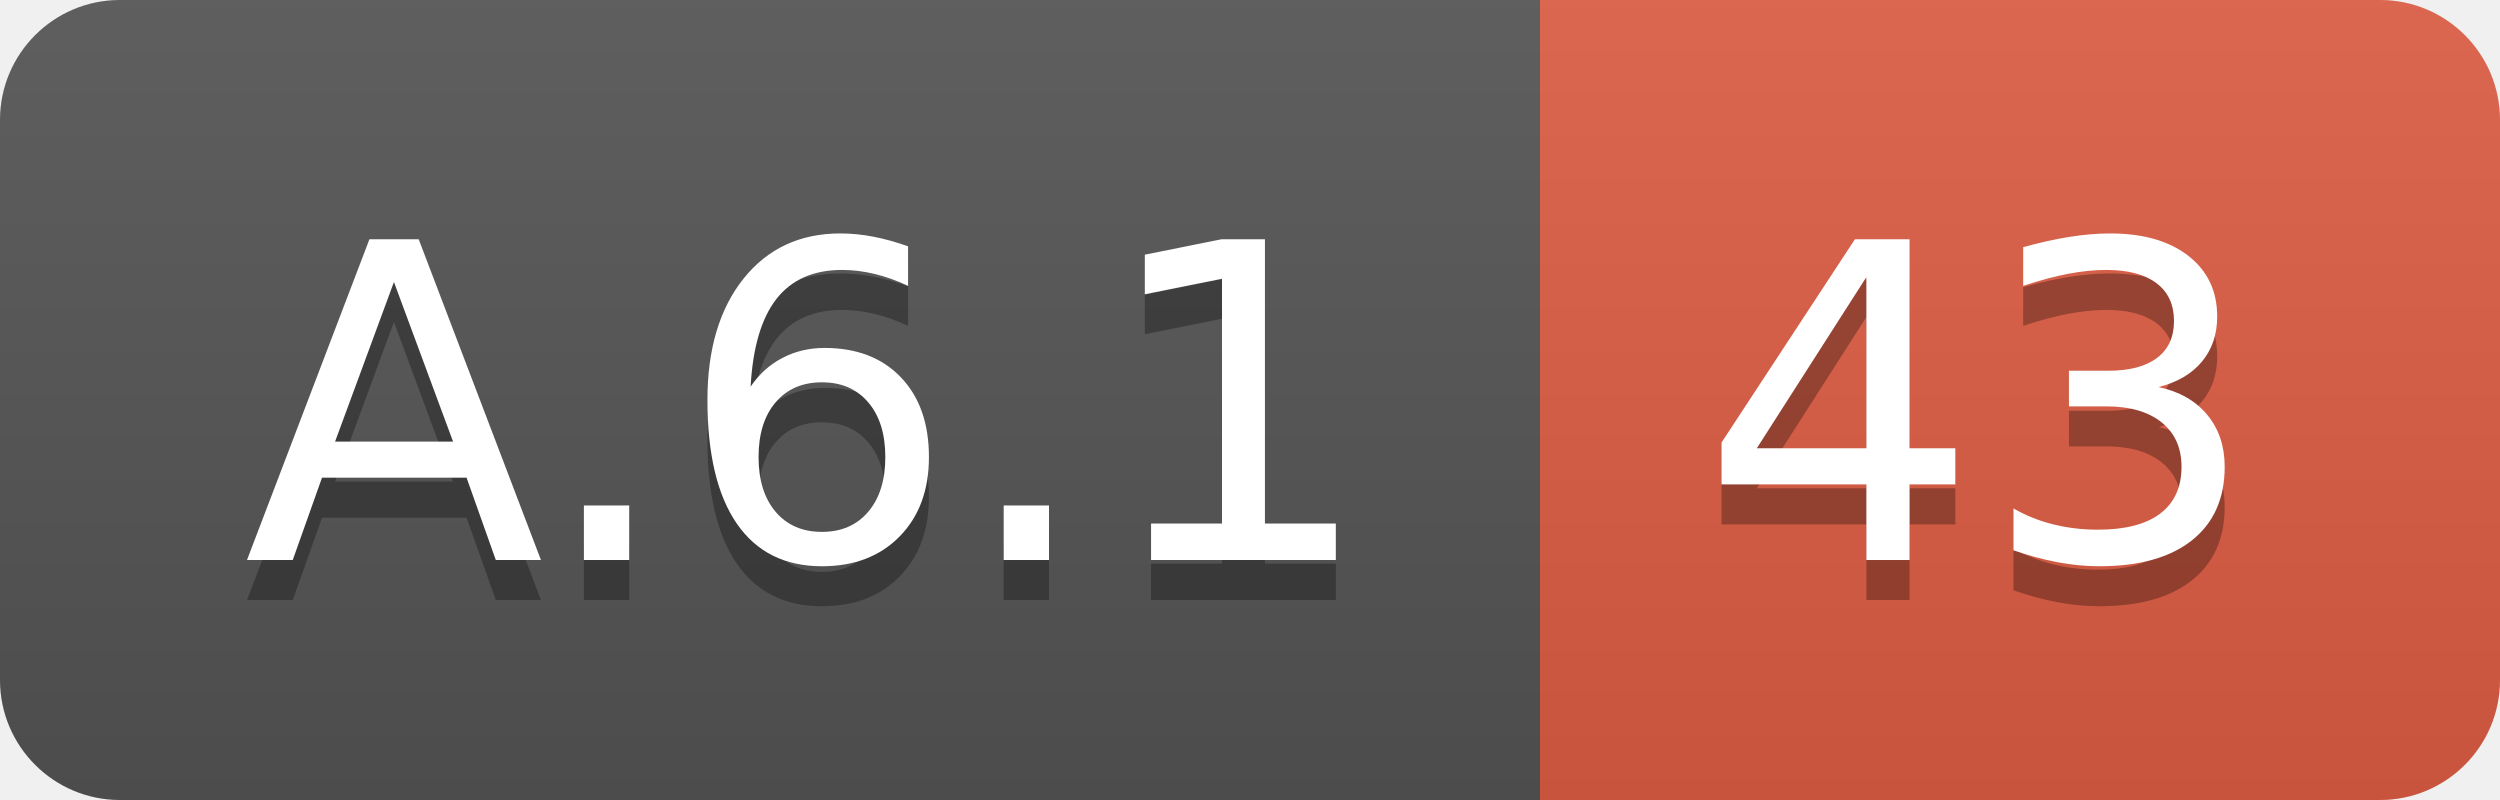
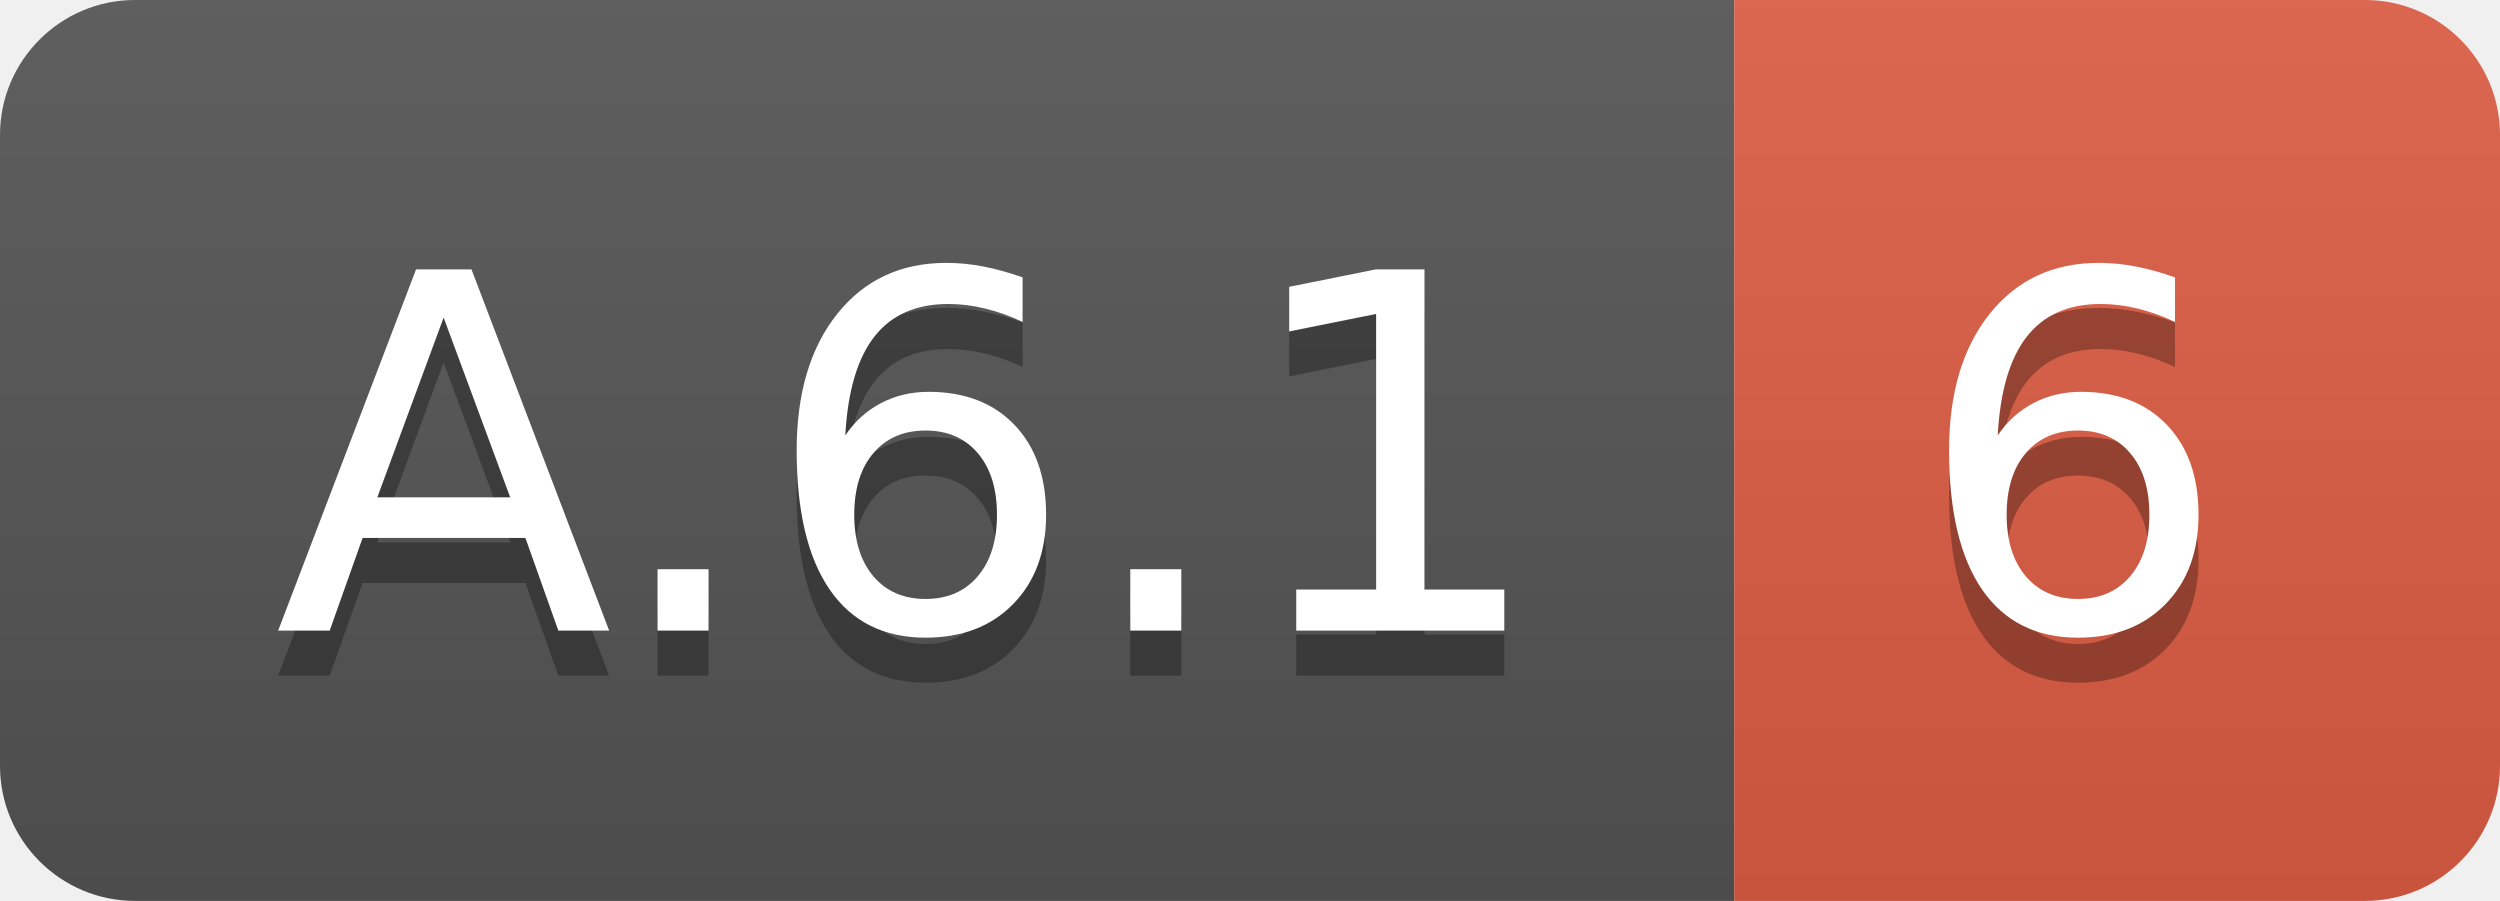
- <svg xmlns="http://www.w3.org/2000/svg" width="62.5" height="20">
+ <svg xmlns="http://www.w3.org/2000/svg" width="55.5" height="20">
  <linearGradient id="smooth" x2="0" y2="100%">
    <stop offset="0" stop-color="#bbb" stop-opacity=".1" />
    <stop offset="1" stop-opacity=".1" />
  </linearGradient>
  <clipPath id="round">
-     <rect width="62.5" height="20" rx="3" fill="#fff" />
+     <rect width="55.5" height="20" rx="3" fill="#fff" />
  </clipPath>
  <g clip-path="url(#round)">
    <rect width="38.5" height="20" fill="#555" />
-     <rect x="38.5" width="24.0" height="20" fill="#e05d44" />
-     <rect width="62.5" height="20" fill="url(#smooth)" />
+     <rect x="38.5" width="17.0" height="20" fill="#e05d44" />
+     <rect width="55.5" height="20" fill="url(#smooth)" />
  </g>
  <g fill="#fff" text-anchor="middle" font-family="DejaVu Sans,Verdana,Geneva,sans-serif" font-size="110">
    <text x="202.5" y="150" fill="#010101" fill-opacity=".3" transform="scale(0.1)" textLength="285.0" lengthAdjust="spacing">A.6.1</text>
    <text x="202.5" y="140" transform="scale(0.1)" textLength="285.0" lengthAdjust="spacing">A.6.1</text>
-     <text x="495.0" y="150" fill="#010101" fill-opacity=".3" transform="scale(0.1)" textLength="140.0" lengthAdjust="spacing">43</text>
-     <text x="495.0" y="140" transform="scale(0.1)" textLength="140.0" lengthAdjust="spacing">43</text>
+     <text x="460.0" y="150" fill="#010101" fill-opacity=".3" transform="scale(0.1)" textLength="70.0" lengthAdjust="spacing">6</text>
+     <text x="460.0" y="140" transform="scale(0.1)" textLength="70.0" lengthAdjust="spacing">6</text>
  </g>
</svg>
